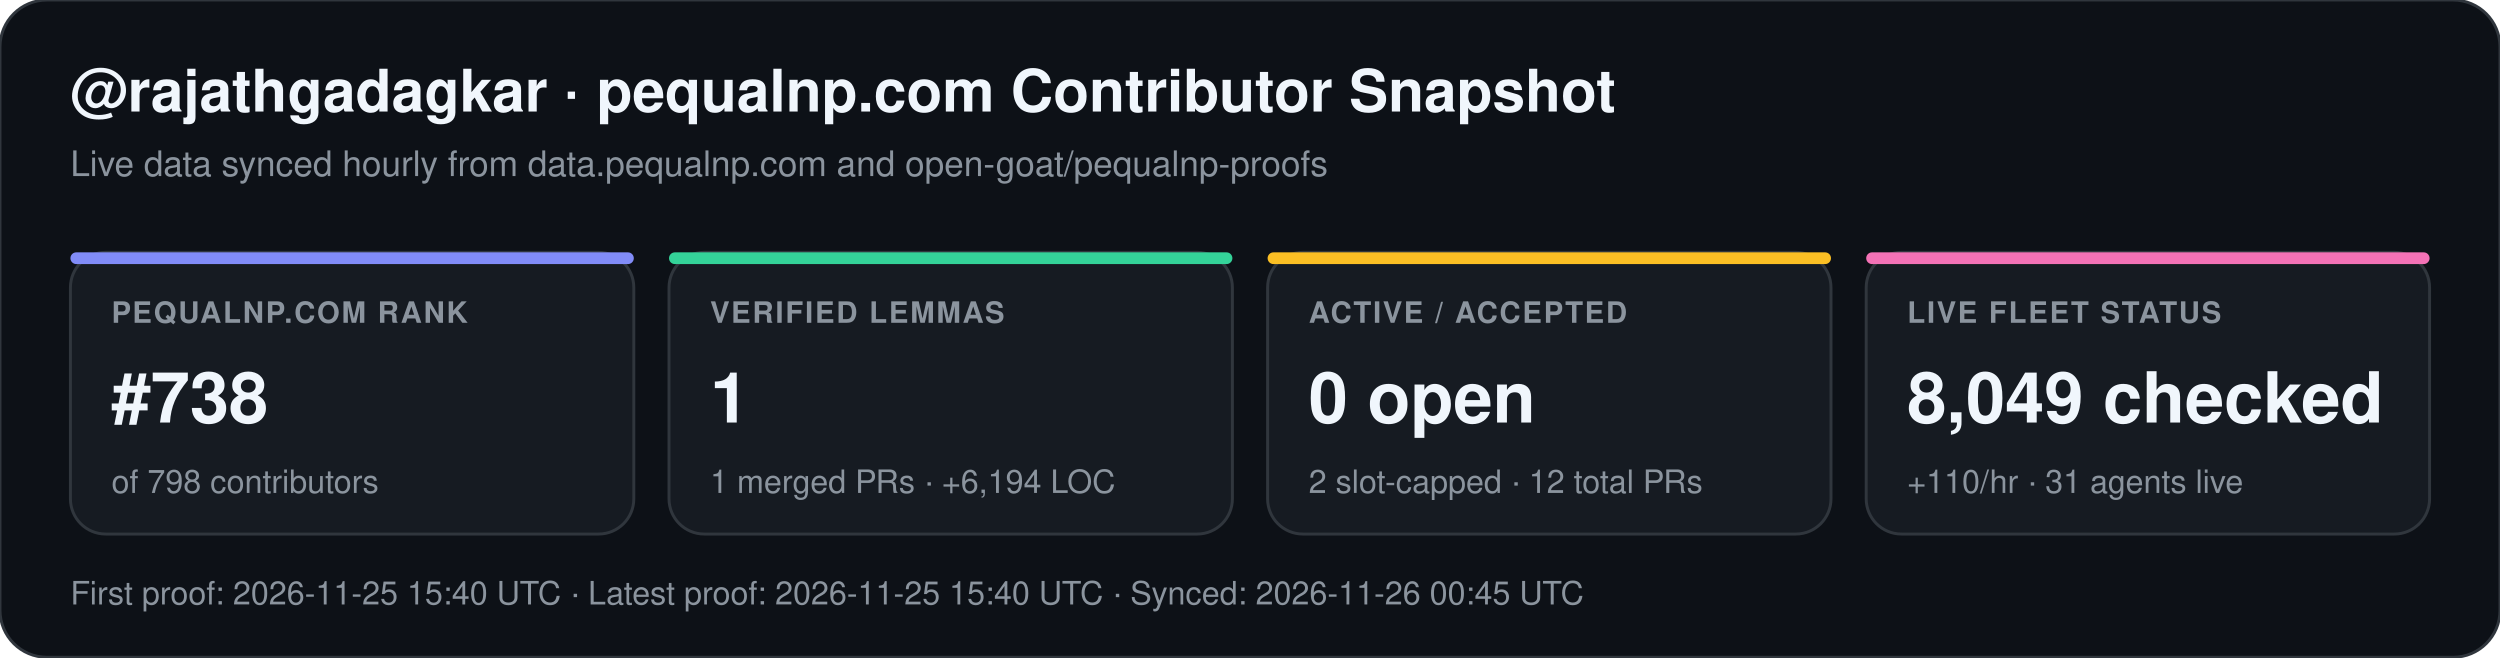
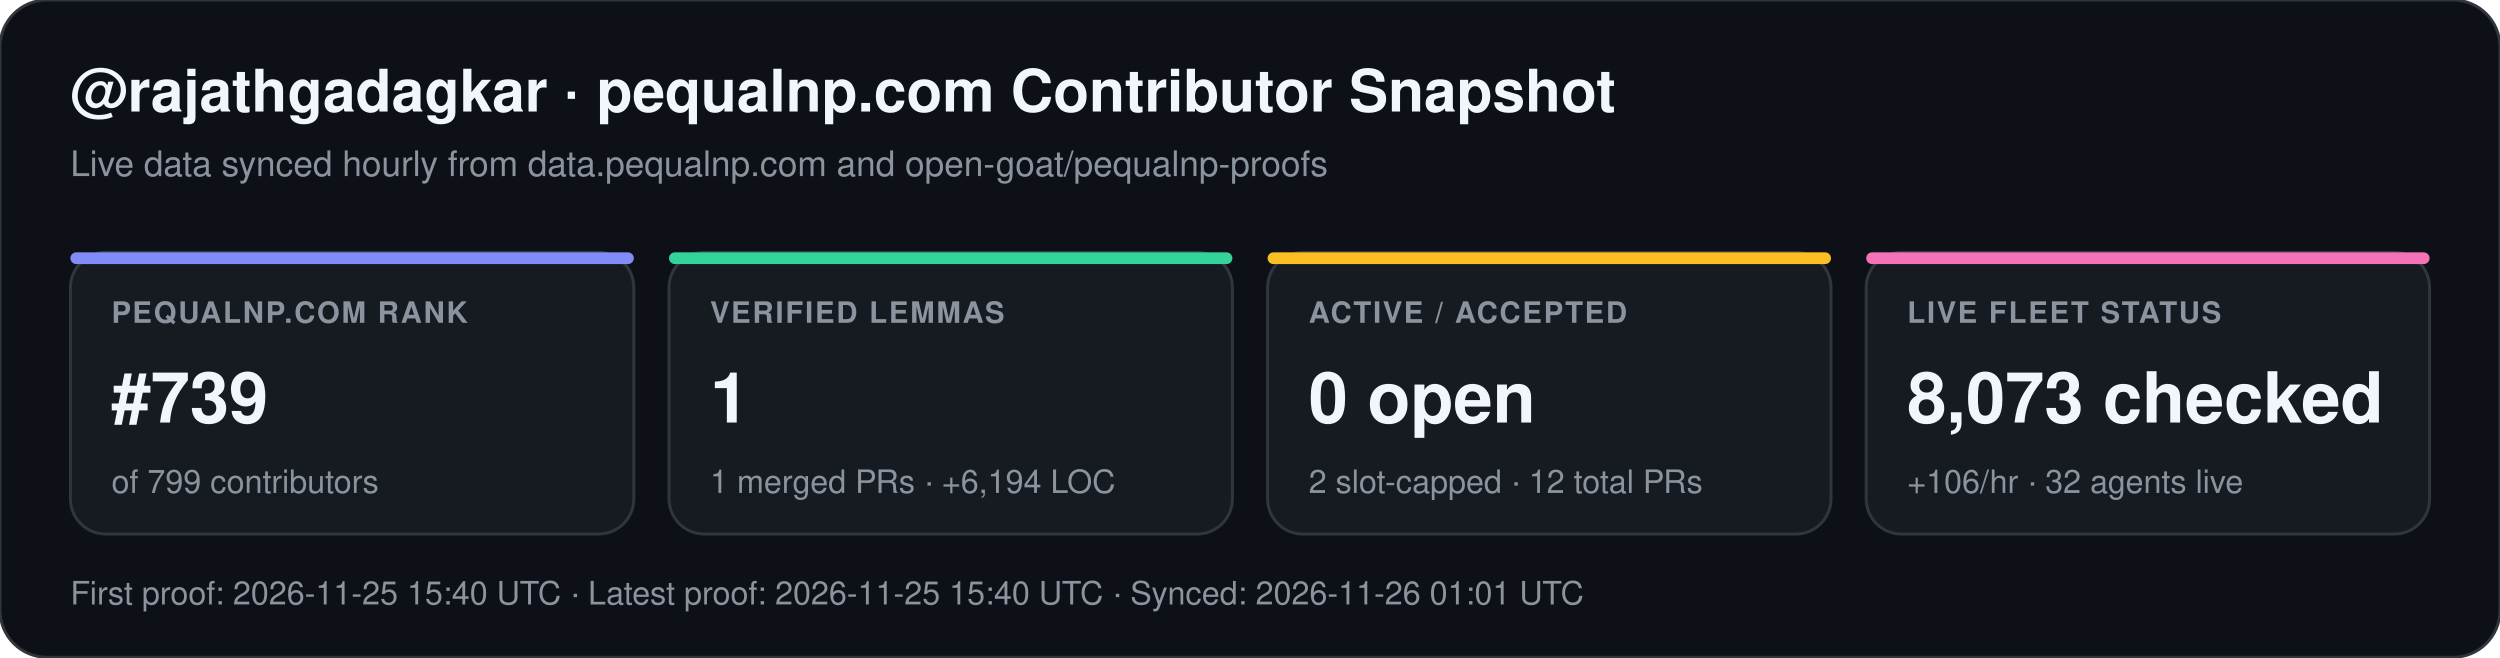
<svg xmlns="http://www.w3.org/2000/svg" width="852" height="224" viewBox="0 0 852 224" font-family="-apple-system,BlinkMacSystemFont,Segoe UI,Helvetica,Arial,sans-serif">
  <rect width="852" height="224" rx="16" fill="#0d1117" stroke="#30363d" stroke-width="1" />
  <text x="24" y="38" fill="#f0f6fc" font-size="20" font-weight="700">@rajathgadagkar · pequalnp.com Contributor Snapshot</text>
  <text x="24" y="60" fill="#8b949e" font-size="12">Live data synced hourly from data.pequalnp.com and open-goat/pequalnp-proofs</text>
  <rect x="24" y="86" width="192" height="96" rx="12" fill="#161b22" stroke="#30363d" stroke-width="1" />
  <rect x="24" y="86" width="192" height="4" rx="2" fill="#818cf8" />
  <text x="38" y="110" fill="#8b949e" font-size="10" font-weight="600" letter-spacing="0.6">PEQUALNP.COM RANK</text>
-   <text x="38" y="144" fill="#f0f6fc" font-size="24" font-weight="700">#738</text>
-   <text x="38" y="168" fill="#8b949e" font-size="11">of 798 contributors</text>
+   <text x="38" y="144" fill="#f0f6fc" font-size="24" font-weight="700">#739</text>
+   <text x="38" y="168" fill="#8b949e" font-size="11">of 799 contributors</text>
  <rect x="228" y="86" width="192" height="96" rx="12" fill="#161b22" stroke="#30363d" stroke-width="1" />
  <rect x="228" y="86" width="192" height="4" rx="2" fill="#34d399" />
  <text x="242" y="110" fill="#8b949e" font-size="10" font-weight="600" letter-spacing="0.6">VERIFIED LEMMAS</text>
  <text x="242" y="144" fill="#f0f6fc" font-size="24" font-weight="700">1</text>
  <text x="242" y="168" fill="#8b949e" font-size="11">1 merged PRs · +6,194 LOC</text>
  <rect x="432" y="86" width="192" height="96" rx="12" fill="#161b22" stroke="#30363d" stroke-width="1" />
  <rect x="432" y="86" width="192" height="4" rx="2" fill="#fbbf24" />
  <text x="446" y="110" fill="#8b949e" font-size="10" font-weight="600" letter-spacing="0.6">ACTIVE / ACCEPTED</text>
  <text x="446" y="144" fill="#f0f6fc" font-size="24" font-weight="700">0 open</text>
  <text x="446" y="168" fill="#8b949e" font-size="11">2 slot-capped · 12 total PRs</text>
  <rect x="636" y="86" width="192" height="96" rx="12" fill="#161b22" stroke="#30363d" stroke-width="1" />
  <rect x="636" y="86" width="192" height="4" rx="2" fill="#f472b6" />
  <text x="650" y="110" fill="#8b949e" font-size="10" font-weight="600" letter-spacing="0.6">LIVE FLEET STATUS</text>
-   <text x="650" y="144" fill="#f0f6fc" font-size="24" font-weight="700">8,049 checked</text>
-   <text x="650" y="168" fill="#8b949e" font-size="11">+110/hr · 31 agents live</text>
-   <text x="24" y="206" fill="#8b949e" font-size="11">First proof: 2026-11-25 15:40 UTC  ·  Latest proof: 2026-11-25 15:40 UTC  ·  Synced: 2026-11-26 00:45 UTC</text>
+   <text x="650" y="144" fill="#f0f6fc" font-size="24" font-weight="700">8,073 checked</text>
+   <text x="650" y="168" fill="#8b949e" font-size="11">+106/hr · 32 agents live</text>
+   <text x="24" y="206" fill="#8b949e" font-size="11">First proof: 2026-11-25 15:40 UTC  ·  Latest proof: 2026-11-25 15:40 UTC  ·  Synced: 2026-11-26 01:01 UTC</text>
</svg>
